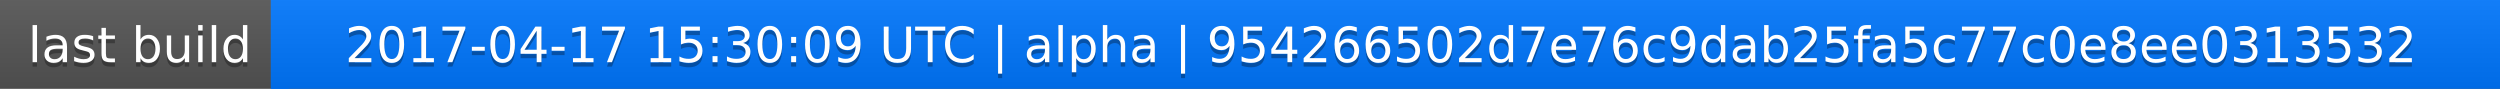
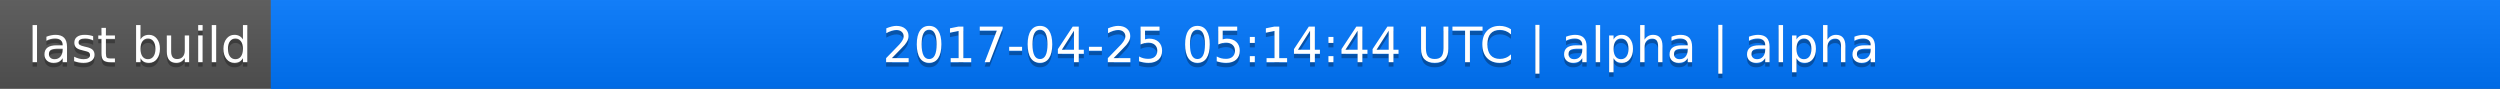
<svg xmlns="http://www.w3.org/2000/svg" width="563" height="20">
  <linearGradient id="a" x2="0" y2="100%">
    <stop offset="0" stop-color="#bbb" stop-opacity=".1" />
    <stop offset="1" stop-opacity=".1" />
  </linearGradient>
  <rect rx="0" width="563" height="20" fill="#555" />
  <rect rx="0" x="61" width="502" height="20" fill="#07f" />
  <path fill="#07f" d="M61 0h4v20h-4z" />
  <rect rx="0" width="563" height="20" fill="url(#a)" />
  <g fill="#fff" text-anchor="middle" font-family="DejaVu Sans,Verdana,Geneva,sans-serif" font-size="11">
    <text x="31.5" y="15" fill="#010101" fill-opacity=".3">last build</text>
    <text x="31.5" y="14">last build</text>
-     <text x="311" y="15" fill="#010101" fill-opacity=".3">2017-04-17 15:30:09 UTC | alpha | 954266502d7e76c9dab25fa5c77c0e8ee0313532</text>
-     <text x="311" y="14">2017-04-17 15:30:09 UTC | alpha | 954266502d7e76c9dab25fa5c77c0e8ee0313532</text>
+     <text x="311" y="15" fill="#010101" fill-opacity=".3">2017-04-25 05:14:44 UTC | alpha | alpha</text>
+     <text x="311" y="14">2017-04-25 05:14:44 UTC | alpha | alpha</text>
  </g>
</svg>
